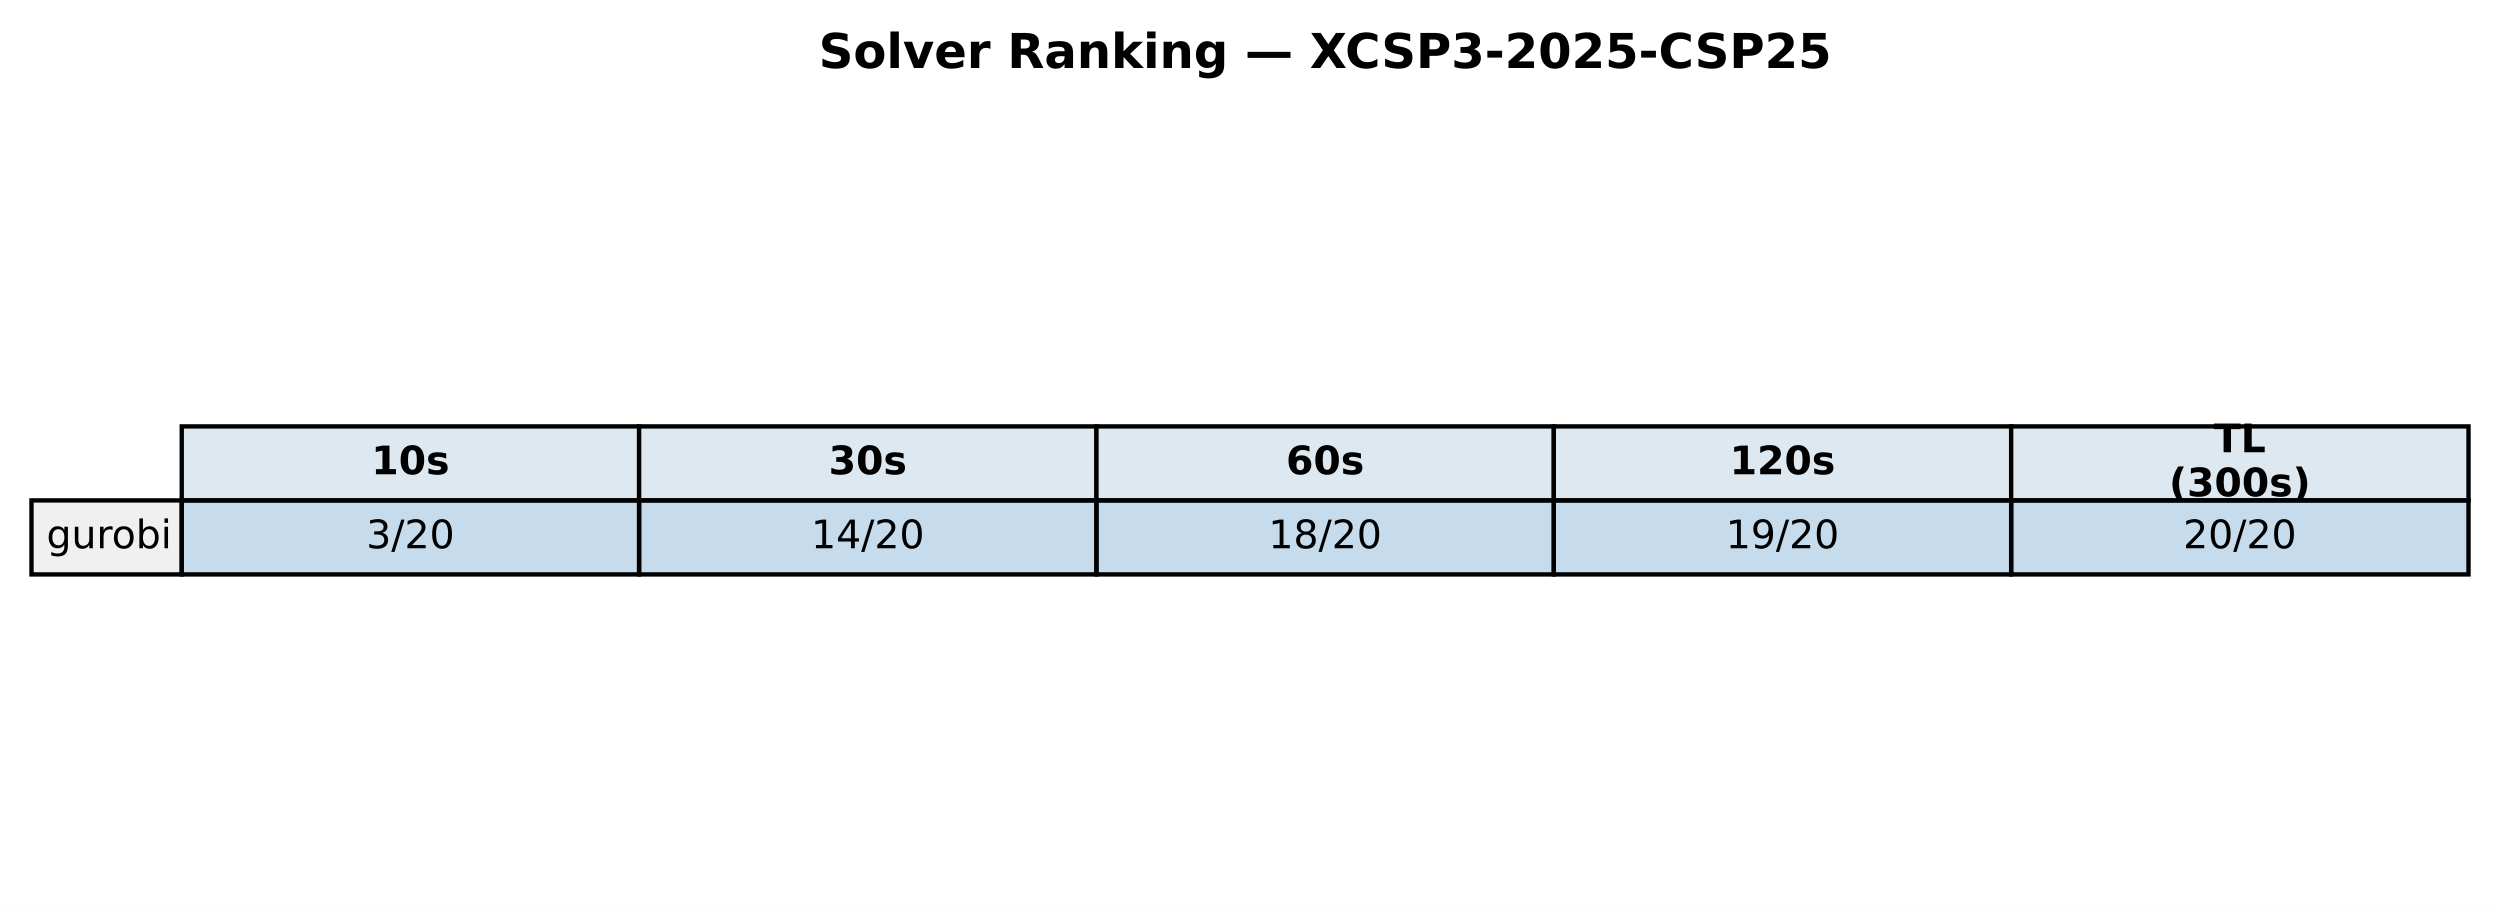
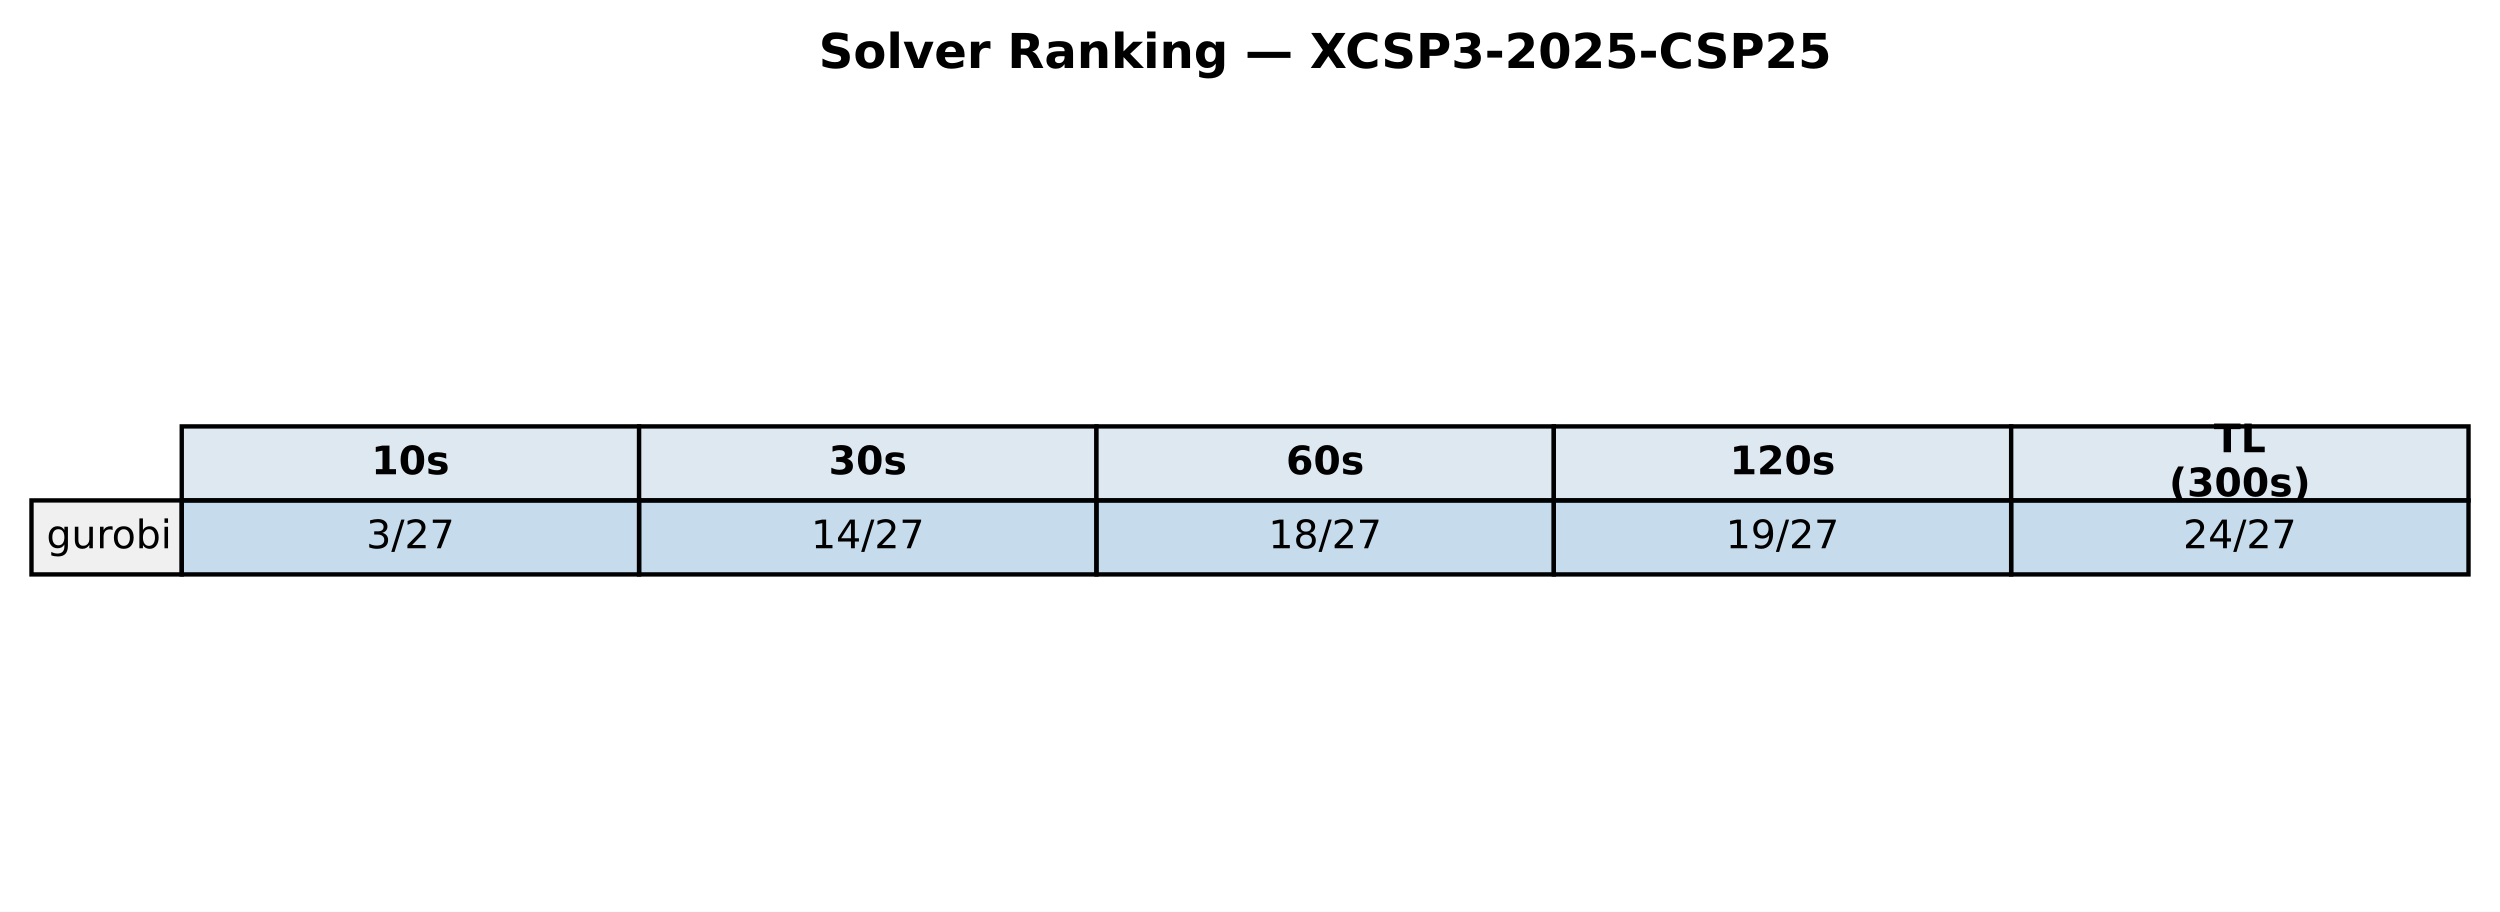
<svg xmlns="http://www.w3.org/2000/svg" xmlns:xlink="http://www.w3.org/1999/xlink" width="571.72pt" height="208.518pt" viewBox="0 0 571.72 208.518" version="1.1">
  <defs>
    <style type="text/css">*{stroke-linejoin: round; stroke-linecap: butt}</style>
  </defs>
  <g id="figure_1">
    <g id="patch_1">
      <path d="M 0 208.518  L 571.72 208.518  L 571.72 0  L 0 0  z " style="fill: #ffffff" />
    </g>
    <g id="axes_1">
      <g id="table_1">
        <g id="patch_2">
          <path d="M 41.563 114.438  L 146.154 114.438  L 146.154 97.514  L 41.563 97.514  z " style="fill: #dde8f0; stroke: #000000; stroke-linejoin: miter" />
        </g>
        <g id="text_1">
          <g transform="translate(84.91809 108.4594) scale(0.09 -0.09)">
            <defs>
              <path id="DejaVuSans-Bold-31" d="M 750 831  L 1813 831  L 1813 3847  L 722 3622  L 722 4441  L 1806 4666  L 2950 4666  L 2950 831  L 4013 831  L 4013 0  L 750 0  L 750 831  z " transform="scale(0.015625)" />
              <path id="DejaVuSans-Bold-30" d="M 2944 2338  Q 2944 3213 2780 3570  Q 2616 3928 2228 3928  Q 1841 3928 1675 3570  Q 1509 3213 1509 2338  Q 1509 1453 1675 1090  Q 1841 728 2228 728  Q 2613 728 2778 1090  Q 2944 1453 2944 2338  z M 4147 2328  Q 4147 1169 3647 539  Q 3147 -91 2228 -91  Q 1306 -91 806 539  Q 306 1169 306 2328  Q 306 3491 806 4120  Q 1306 4750 2228 4750  Q 3147 4750 3647 4120  Q 4147 3491 4147 2328  z " transform="scale(0.015625)" />
              <path id="DejaVuSans-Bold-73" d="M 3272 3391  L 3272 2541  Q 2913 2691 2578 2766  Q 2244 2841 1947 2841  Q 1628 2841 1473 2761  Q 1319 2681 1319 2516  Q 1319 2381 1436 2309  Q 1553 2238 1856 2203  L 2053 2175  Q 2913 2066 3209 1816  Q 3506 1566 3506 1031  Q 3506 472 3093 190  Q 2681 -91 1863 -91  Q 1516 -91 1145 -36  Q 775 19 384 128  L 384 978  Q 719 816 1070 734  Q 1422 653 1784 653  Q 2113 653 2278 743  Q 2444 834 2444 1013  Q 2444 1163 2330 1236  Q 2216 1309 1875 1350  L 1678 1375  Q 931 1469 631 1722  Q 331 1975 331 2491  Q 331 3047 712 3315  Q 1094 3584 1881 3584  Q 2191 3584 2531 3537  Q 2872 3491 3272 3391  z " transform="scale(0.015625)" />
            </defs>
            <use xlink:href="#DejaVuSans-Bold-31" />
            <use xlink:href="#DejaVuSans-Bold-30" transform="translate(69.58008 0)" />
            <use xlink:href="#DejaVuSans-Bold-73" transform="translate(139.1602 0)" />
          </g>
        </g>
        <g id="patch_3">
          <path d="M 146.154 114.438  L 250.746 114.438  L 250.746 97.514  L 146.154 97.514  z " style="fill: #dde8f0; stroke: #000000; stroke-linejoin: miter" />
        </g>
        <g id="text_2">
          <g transform="translate(189.5096 108.4594) scale(0.09 -0.09)">
            <defs>
              <path id="DejaVuSans-Bold-33" d="M 2981 2516  Q 3453 2394 3698 2092  Q 3944 1791 3944 1325  Q 3944 631 3412 270  Q 2881 -91 1863 -91  Q 1503 -91 1142 -33  Q 781 25 428 141  L 428 1069  Q 766 900 1098 814  Q 1431 728 1753 728  Q 2231 728 2486 893  Q 2741 1059 2741 1369  Q 2741 1688 2480 1852  Q 2219 2016 1709 2016  L 1228 2016  L 1228 2791  L 1734 2791  Q 2188 2791 2409 2933  Q 2631 3075 2631 3366  Q 2631 3634 2415 3781  Q 2200 3928 1806 3928  Q 1516 3928 1219 3862  Q 922 3797 628 3669  L 628 4550  Q 984 4650 1334 4700  Q 1684 4750 2022 4750  Q 2931 4750 3382 4451  Q 3834 4153 3834 3553  Q 3834 3144 3618 2883  Q 3403 2622 2981 2516  z " transform="scale(0.015625)" />
            </defs>
            <use xlink:href="#DejaVuSans-Bold-33" />
            <use xlink:href="#DejaVuSans-Bold-30" transform="translate(69.58008 0)" />
            <use xlink:href="#DejaVuSans-Bold-73" transform="translate(139.1602 0)" />
          </g>
        </g>
        <g id="patch_4">
          <path d="M 250.746 114.438  L 355.337 114.438  L 355.337 97.514  L 250.746 97.514  z " style="fill: #dde8f0; stroke: #000000; stroke-linejoin: miter" />
        </g>
        <g id="text_3">
          <g transform="translate(294.1011 108.4594) scale(0.09 -0.09)">
            <defs>
              <path id="DejaVuSans-Bold-36" d="M 2316 2303  Q 2000 2303 1842 2098  Q 1684 1894 1684 1484  Q 1684 1075 1842 870  Q 2000 666 2316 666  Q 2634 666 2792 870  Q 2950 1075 2950 1484  Q 2950 1894 2792 2098  Q 2634 2303 2316 2303  z M 3803 4544  L 3803 3681  Q 3506 3822 3243 3889  Q 2981 3956 2731 3956  Q 2194 3956 1894 3657  Q 1594 3359 1544 2772  Q 1750 2925 1990 3001  Q 2231 3078 2516 3078  Q 3231 3078 3670 2659  Q 4109 2241 4109 1563  Q 4109 813 3618 361  Q 3128 -91 2303 -91  Q 1394 -91 895 523  Q 397 1138 397 2266  Q 397 3422 980 4083  Q 1563 4744 2578 4744  Q 2900 4744 3203 4694  Q 3506 4644 3803 4544  z " transform="scale(0.015625)" />
            </defs>
            <use xlink:href="#DejaVuSans-Bold-36" />
            <use xlink:href="#DejaVuSans-Bold-30" transform="translate(69.58008 0)" />
            <use xlink:href="#DejaVuSans-Bold-73" transform="translate(139.1602 0)" />
          </g>
        </g>
        <g id="patch_5">
          <path d="M 355.337 114.438  L 459.929 114.438  L 459.929 97.514  L 355.337 97.514  z " style="fill: #dde8f0; stroke: #000000; stroke-linejoin: miter" />
        </g>
        <g id="text_4">
          <g transform="translate(395.5616 108.4594) scale(0.09 -0.09)">
            <defs>
              <path id="DejaVuSans-Bold-32" d="M 1844 884  L 3897 884  L 3897 0  L 506 0  L 506 884  L 2209 2388  Q 2438 2594 2547 2791  Q 2656 2988 2656 3200  Q 2656 3528 2436 3728  Q 2216 3928 1850 3928  Q 1569 3928 1234 3808  Q 900 3688 519 3450  L 519 4475  Q 925 4609 1322 4679  Q 1719 4750 2100 4750  Q 2938 4750 3402 4381  Q 3866 4013 3866 3353  Q 3866 2972 3669 2642  Q 3472 2313 2841 1759  L 1844 884  z " transform="scale(0.015625)" />
            </defs>
            <use xlink:href="#DejaVuSans-Bold-31" />
            <use xlink:href="#DejaVuSans-Bold-32" transform="translate(69.58008 0)" />
            <use xlink:href="#DejaVuSans-Bold-30" transform="translate(139.1602 0)" />
            <use xlink:href="#DejaVuSans-Bold-73" transform="translate(208.7402 0)" />
          </g>
        </g>
        <g id="patch_6">
          <path d="M 459.929 114.438  L 564.52 114.438  L 564.52 97.514  L 459.929 97.514  z " style="fill: #dde8f0; stroke: #000000; stroke-linejoin: miter" />
        </g>
        <g id="text_5">
          <g transform="translate(506.2872 103.4204) scale(0.09 -0.09)">
            <defs>
              <path id="DejaVuSans-Bold-54" d="M 31 4666  L 4331 4666  L 4331 3756  L 2784 3756  L 2784 0  L 1581 0  L 1581 3756  L 31 3756  L 31 4666  z " transform="scale(0.015625)" />
              <path id="DejaVuSans-Bold-4c" d="M 588 4666  L 1791 4666  L 1791 909  L 3903 909  L 3903 0  L 588 0  L 588 4666  z " transform="scale(0.015625)" />
            </defs>
            <use xlink:href="#DejaVuSans-Bold-54" />
            <use xlink:href="#DejaVuSans-Bold-4c" transform="translate(68.21289 0)" />
          </g>
          <g transform="translate(496.0399 113.4984) scale(0.09 -0.09)">
            <defs>
              <path id="DejaVuSans-Bold-28" d="M 2413 -844  L 1484 -844  Q 1006 -72 778 623  Q 550 1319 550 2003  Q 550 2688 779 3389  Q 1009 4091 1484 4856  L 2413 4856  Q 2013 4116 1813 3408  Q 1613 2700 1613 2009  Q 1613 1319 1811 609  Q 2009 -100 2413 -844  z " transform="scale(0.015625)" />
              <path id="DejaVuSans-Bold-29" d="M 513 -844  Q 913 -100 1113 609  Q 1313 1319 1313 2009  Q 1313 2700 1113 3408  Q 913 4116 513 4856  L 1441 4856  Q 1916 4091 2145 3389  Q 2375 2688 2375 2003  Q 2375 1319 2147 623  Q 1919 -72 1441 -844  L 513 -844  z " transform="scale(0.015625)" />
            </defs>
            <use xlink:href="#DejaVuSans-Bold-28" />
            <use xlink:href="#DejaVuSans-Bold-33" transform="translate(45.70312 0)" />
            <use xlink:href="#DejaVuSans-Bold-30" transform="translate(115.2832 0)" />
            <use xlink:href="#DejaVuSans-Bold-30" transform="translate(184.8633 0)" />
            <use xlink:href="#DejaVuSans-Bold-73" transform="translate(254.4434 0)" />
            <use xlink:href="#DejaVuSans-Bold-29" transform="translate(313.9648 0)" />
          </g>
        </g>
        <g id="patch_7">
          <path d="M 7.2 131.363  L 41.563 131.363  L 41.563 114.438  L 7.2 114.438  z " style="fill: #f0f0f0; stroke: #000000; stroke-linejoin: miter" />
        </g>
        <g id="text_6">
          <g transform="translate(10.63626 125.3841) scale(0.09 -0.09)">
            <defs>
              <path id="DejaVuSans-67" d="M 2906 1791  Q 2906 2416 2648 2759  Q 2391 3103 1925 3103  Q 1463 3103 1205 2759  Q 947 2416 947 1791  Q 947 1169 1205 825  Q 1463 481 1925 481  Q 2391 481 2648 825  Q 2906 1169 2906 1791  z M 3481 434  Q 3481 -459 3084 -895  Q 2688 -1331 1869 -1331  Q 1566 -1331 1297 -1286  Q 1028 -1241 775 -1147  L 775 -588  Q 1028 -725 1275 -790  Q 1522 -856 1778 -856  Q 2344 -856 2625 -561  Q 2906 -266 2906 331  L 2906 616  Q 2728 306 2450 153  Q 2172 0 1784 0  Q 1141 0 747 490  Q 353 981 353 1791  Q 353 2603 747 3093  Q 1141 3584 1784 3584  Q 2172 3584 2450 3431  Q 2728 3278 2906 2969  L 2906 3500  L 3481 3500  L 3481 434  z " transform="scale(0.015625)" />
              <path id="DejaVuSans-75" d="M 544 1381  L 544 3500  L 1119 3500  L 1119 1403  Q 1119 906 1312 657  Q 1506 409 1894 409  Q 2359 409 2629 706  Q 2900 1003 2900 1516  L 2900 3500  L 3475 3500  L 3475 0  L 2900 0  L 2900 538  Q 2691 219 2414 64  Q 2138 -91 1772 -91  Q 1169 -91 856 284  Q 544 659 544 1381  z M 1991 3584  L 1991 3584  z " transform="scale(0.015625)" />
              <path id="DejaVuSans-72" d="M 2631 2963  Q 2534 3019 2420 3045  Q 2306 3072 2169 3072  Q 1681 3072 1420 2755  Q 1159 2438 1159 1844  L 1159 0  L 581 0  L 581 3500  L 1159 3500  L 1159 2956  Q 1341 3275 1631 3429  Q 1922 3584 2338 3584  Q 2397 3584 2469 3576  Q 2541 3569 2628 3553  L 2631 2963  z " transform="scale(0.015625)" />
              <path id="DejaVuSans-6f" d="M 1959 3097  Q 1497 3097 1228 2736  Q 959 2375 959 1747  Q 959 1119 1226 758  Q 1494 397 1959 397  Q 2419 397 2687 759  Q 2956 1122 2956 1747  Q 2956 2369 2687 2733  Q 2419 3097 1959 3097  z M 1959 3584  Q 2709 3584 3137 3096  Q 3566 2609 3566 1747  Q 3566 888 3137 398  Q 2709 -91 1959 -91  Q 1206 -91 779 398  Q 353 888 353 1747  Q 353 2609 779 3096  Q 1206 3584 1959 3584  z " transform="scale(0.015625)" />
              <path id="DejaVuSans-62" d="M 3116 1747  Q 3116 2381 2855 2742  Q 2594 3103 2138 3103  Q 1681 3103 1420 2742  Q 1159 2381 1159 1747  Q 1159 1113 1420 752  Q 1681 391 2138 391  Q 2594 391 2855 752  Q 3116 1113 3116 1747  z M 1159 2969  Q 1341 3281 1617 3432  Q 1894 3584 2278 3584  Q 2916 3584 3314 3078  Q 3713 2572 3713 1747  Q 3713 922 3314 415  Q 2916 -91 2278 -91  Q 1894 -91 1617 61  Q 1341 213 1159 525  L 1159 0  L 581 0  L 581 4863  L 1159 4863  L 1159 2969  z " transform="scale(0.015625)" />
              <path id="DejaVuSans-69" d="M 603 3500  L 1178 3500  L 1178 0  L 603 0  L 603 3500  z M 603 4863  L 1178 4863  L 1178 4134  L 603 4134  L 603 4863  z " transform="scale(0.015625)" />
            </defs>
            <use xlink:href="#DejaVuSans-67" />
            <use xlink:href="#DejaVuSans-75" transform="translate(63.47656 0)" />
            <use xlink:href="#DejaVuSans-72" transform="translate(126.8555 0)" />
            <use xlink:href="#DejaVuSans-6f" transform="translate(165.7188 0)" />
            <use xlink:href="#DejaVuSans-62" transform="translate(226.9004 0)" />
            <use xlink:href="#DejaVuSans-69" transform="translate(290.377 0)" />
          </g>
        </g>
        <g id="patch_8">
          <path d="M 41.563 131.363  L 146.154 131.363  L 146.154 114.438  L 41.563 114.438  z " style="fill: #1f77b4; fill-opacity: 0.25; stroke: #000000; stroke-linejoin: miter" />
        </g>
        <g id="text_7">
          <g transform="translate(83.75301 125.3841) scale(0.09 -0.09)">
            <defs>
              <path id="DejaVuSans-33" d="M 2597 2516  Q 3050 2419 3304 2112  Q 3559 1806 3559 1356  Q 3559 666 3084 287  Q 2609 -91 1734 -91  Q 1441 -91 1130 -33  Q 819 25 488 141  L 488 750  Q 750 597 1062 519  Q 1375 441 1716 441  Q 2309 441 2620 675  Q 2931 909 2931 1356  Q 2931 1769 2642 2001  Q 2353 2234 1838 2234  L 1294 2234  L 1294 2753  L 1863 2753  Q 2328 2753 2575 2939  Q 2822 3125 2822 3475  Q 2822 3834 2567 4026  Q 2313 4219 1838 4219  Q 1578 4219 1281 4162  Q 984 4106 628 3988  L 628 4550  Q 988 4650 1302 4700  Q 1616 4750 1894 4750  Q 2613 4750 3031 4423  Q 3450 4097 3450 3541  Q 3450 3153 3228 2886  Q 3006 2619 2597 2516  z " transform="scale(0.015625)" />
              <path id="DejaVuSans-2f" d="M 1625 4666  L 2156 4666  L 531 -594  L 0 -594  L 1625 4666  z " transform="scale(0.015625)" />
              <path id="DejaVuSans-32" d="M 1228 531  L 3431 531  L 3431 0  L 469 0  L 469 531  Q 828 903 1448 1529  Q 2069 2156 2228 2338  Q 2531 2678 2651 2914  Q 2772 3150 2772 3378  Q 2772 3750 2511 3984  Q 2250 4219 1831 4219  Q 1534 4219 1204 4116  Q 875 4013 500 3803  L 500 4441  Q 881 4594 1212 4672  Q 1544 4750 1819 4750  Q 2544 4750 2975 4387  Q 3406 4025 3406 3419  Q 3406 3131 3298 2873  Q 3191 2616 2906 2266  Q 2828 2175 2409 1742  Q 1991 1309 1228 531  z " transform="scale(0.015625)" />
-               <path id="DejaVuSans-30" d="M 2034 4250  Q 1547 4250 1301 3770  Q 1056 3291 1056 2328  Q 1056 1369 1301 889  Q 1547 409 2034 409  Q 2525 409 2770 889  Q 3016 1369 3016 2328  Q 3016 3291 2770 3770  Q 2525 4250 2034 4250  z M 2034 4750  Q 2819 4750 3233 4129  Q 3647 3509 3647 2328  Q 3647 1150 3233 529  Q 2819 -91 2034 -91  Q 1250 -91 836 529  Q 422 1150 422 2328  Q 422 3509 836 4129  Q 1250 4750 2034 4750  z " transform="scale(0.015625)" />
+               <path id="DejaVuSans-37" d="M 525 4666  L 3525 4666  L 3525 4397  L 1831 0  L 1172 0  L 2766 4134  L 525 4134  L 525 4666  z " transform="scale(0.015625)" />
            </defs>
            <use xlink:href="#DejaVuSans-33" />
            <use xlink:href="#DejaVuSans-2f" transform="translate(63.62305 0)" />
            <use xlink:href="#DejaVuSans-32" transform="translate(97.31445 0)" />
-             <use xlink:href="#DejaVuSans-30" transform="translate(160.9375 0)" />
+             <use xlink:href="#DejaVuSans-37" transform="translate(160.9375 0)" />
          </g>
        </g>
        <g id="patch_9">
          <path d="M 146.154 131.363  L 250.746 131.363  L 250.746 114.438  L 146.154 114.438  z " style="fill: #1f77b4; fill-opacity: 0.25; stroke: #000000; stroke-linejoin: miter" />
        </g>
        <g id="text_8">
          <g transform="translate(185.4814 125.3841) scale(0.09 -0.09)">
            <defs>
              <path id="DejaVuSans-31" d="M 794 531  L 1825 531  L 1825 4091  L 703 3866  L 703 4441  L 1819 4666  L 2450 4666  L 2450 531  L 3481 531  L 3481 0  L 794 0  L 794 531  z " transform="scale(0.015625)" />
              <path id="DejaVuSans-34" d="M 2419 4116  L 825 1625  L 2419 1625  L 2419 4116  z M 2253 4666  L 3047 4666  L 3047 1625  L 3713 1625  L 3713 1100  L 3047 1100  L 3047 0  L 2419 0  L 2419 1100  L 313 1100  L 313 1709  L 2253 4666  z " transform="scale(0.015625)" />
            </defs>
            <use xlink:href="#DejaVuSans-31" />
            <use xlink:href="#DejaVuSans-34" transform="translate(63.62305 0)" />
            <use xlink:href="#DejaVuSans-2f" transform="translate(127.2461 0)" />
            <use xlink:href="#DejaVuSans-32" transform="translate(160.9375 0)" />
-             <use xlink:href="#DejaVuSans-30" transform="translate(224.5605 0)" />
+             <use xlink:href="#DejaVuSans-37" transform="translate(224.5605 0)" />
          </g>
        </g>
        <g id="patch_10">
          <path d="M 250.746 131.363  L 355.337 131.363  L 355.337 114.438  L 250.746 114.438  z " style="fill: #1f77b4; fill-opacity: 0.25; stroke: #000000; stroke-linejoin: miter" />
        </g>
        <g id="text_9">
          <g transform="translate(290.0729 125.3841) scale(0.09 -0.09)">
            <defs>
              <path id="DejaVuSans-38" d="M 2034 2216  Q 1584 2216 1326 1975  Q 1069 1734 1069 1313  Q 1069 891 1326 650  Q 1584 409 2034 409  Q 2484 409 2743 651  Q 3003 894 3003 1313  Q 3003 1734 2745 1975  Q 2488 2216 2034 2216  z M 1403 2484  Q 997 2584 770 2862  Q 544 3141 544 3541  Q 544 4100 942 4425  Q 1341 4750 2034 4750  Q 2731 4750 3128 4425  Q 3525 4100 3525 3541  Q 3525 3141 3298 2862  Q 3072 2584 2669 2484  Q 3125 2378 3379 2068  Q 3634 1759 3634 1313  Q 3634 634 3220 271  Q 2806 -91 2034 -91  Q 1263 -91 848 271  Q 434 634 434 1313  Q 434 1759 690 2068  Q 947 2378 1403 2484  z M 1172 3481  Q 1172 3119 1398 2916  Q 1625 2713 2034 2713  Q 2441 2713 2670 2916  Q 2900 3119 2900 3481  Q 2900 3844 2670 4047  Q 2441 4250 2034 4250  Q 1625 4250 1398 4047  Q 1172 3844 1172 3481  z " transform="scale(0.015625)" />
            </defs>
            <use xlink:href="#DejaVuSans-31" />
            <use xlink:href="#DejaVuSans-38" transform="translate(63.62305 0)" />
            <use xlink:href="#DejaVuSans-2f" transform="translate(127.2461 0)" />
            <use xlink:href="#DejaVuSans-32" transform="translate(160.9375 0)" />
-             <use xlink:href="#DejaVuSans-30" transform="translate(224.5605 0)" />
+             <use xlink:href="#DejaVuSans-37" transform="translate(224.5605 0)" />
          </g>
        </g>
        <g id="patch_11">
          <path d="M 355.337 131.363  L 459.929 131.363  L 459.929 114.438  L 355.337 114.438  z " style="fill: #1f77b4; fill-opacity: 0.25; stroke: #000000; stroke-linejoin: miter" />
        </g>
        <g id="text_10">
          <g transform="translate(394.6644 125.3841) scale(0.09 -0.09)">
            <defs>
              <path id="DejaVuSans-39" d="M 703 97  L 703 672  Q 941 559 1184 500  Q 1428 441 1663 441  Q 2288 441 2617 861  Q 2947 1281 2994 2138  Q 2813 1869 2534 1725  Q 2256 1581 1919 1581  Q 1219 1581 811 2004  Q 403 2428 403 3163  Q 403 3881 828 4315  Q 1253 4750 1959 4750  Q 2769 4750 3195 4129  Q 3622 3509 3622 2328  Q 3622 1225 3098 567  Q 2575 -91 1691 -91  Q 1453 -91 1209 -44  Q 966 3 703 97  z M 1959 2075  Q 2384 2075 2632 2365  Q 2881 2656 2881 3163  Q 2881 3666 2632 3958  Q 2384 4250 1959 4250  Q 1534 4250 1286 3958  Q 1038 3666 1038 3163  Q 1038 2656 1286 2365  Q 1534 2075 1959 2075  z " transform="scale(0.015625)" />
            </defs>
            <use xlink:href="#DejaVuSans-31" />
            <use xlink:href="#DejaVuSans-39" transform="translate(63.62305 0)" />
            <use xlink:href="#DejaVuSans-2f" transform="translate(127.2461 0)" />
            <use xlink:href="#DejaVuSans-32" transform="translate(160.9375 0)" />
-             <use xlink:href="#DejaVuSans-30" transform="translate(224.5605 0)" />
+             <use xlink:href="#DejaVuSans-37" transform="translate(224.5605 0)" />
          </g>
        </g>
        <g id="patch_12">
          <path d="M 459.929 131.363  L 564.52 131.363  L 564.52 114.438  L 459.929 114.438  z " style="fill: #1f77b4; fill-opacity: 0.25; stroke: #000000; stroke-linejoin: miter" />
        </g>
        <g id="text_11">
          <g transform="translate(499.256 125.3841) scale(0.09 -0.09)">
            <use xlink:href="#DejaVuSans-32" />
-             <use xlink:href="#DejaVuSans-30" transform="translate(63.62305 0)" />
-             <use xlink:href="#DejaVuSans-2f" transform="translate(127.2461 0)" />
-             <use xlink:href="#DejaVuSans-32" transform="translate(160.9375 0)" />
-             <use xlink:href="#DejaVuSans-30" transform="translate(224.5605 0)" />
+             <use xlink:href="#DejaVuSans-34" transform="translate(63.62305 0)" />
+             <use xlink:href="#DejaVuSans-2f" transform="translate(127.2461 0)" />
+             <use xlink:href="#DejaVuSans-32" transform="translate(160.9375 0)" />
+             <use xlink:href="#DejaVuSans-37" transform="translate(224.5605 0)" />
          </g>
        </g>
      </g>
      <g id="text_12">
        <g transform="translate(187.2303 15.55828) scale(0.11 -0.11)">
          <defs>
            <path id="DejaVuSans-Bold-53" d="M 3834 4519  L 3834 3531  Q 3450 3703 3084 3790  Q 2719 3878 2394 3878  Q 1963 3878 1756 3759  Q 1550 3641 1550 3391  Q 1550 3203 1689 3098  Q 1828 2994 2194 2919  L 2706 2816  Q 3484 2659 3812 2340  Q 4141 2022 4141 1434  Q 4141 663 3683 286  Q 3225 -91 2284 -91  Q 1841 -91 1394 -6  Q 947 78 500 244  L 500 1259  Q 947 1022 1364 901  Q 1781 781 2169 781  Q 2563 781 2772 912  Q 2981 1044 2981 1288  Q 2981 1506 2839 1625  Q 2697 1744 2272 1838  L 1806 1941  Q 1106 2091 782 2419  Q 459 2747 459 3303  Q 459 4000 909 4375  Q 1359 4750 2203 4750  Q 2588 4750 2994 4692  Q 3400 4634 3834 4519  z " transform="scale(0.015625)" />
            <path id="DejaVuSans-Bold-6f" d="M 2203 2784  Q 1831 2784 1636 2517  Q 1441 2250 1441 1747  Q 1441 1244 1636 976  Q 1831 709 2203 709  Q 2569 709 2762 976  Q 2956 1244 2956 1747  Q 2956 2250 2762 2517  Q 2569 2784 2203 2784  z M 2203 3584  Q 3106 3584 3614 3096  Q 4122 2609 4122 1747  Q 4122 884 3614 396  Q 3106 -91 2203 -91  Q 1297 -91 786 396  Q 275 884 275 1747  Q 275 2609 786 3096  Q 1297 3584 2203 3584  z " transform="scale(0.015625)" />
            <path id="DejaVuSans-Bold-6c" d="M 538 4863  L 1656 4863  L 1656 0  L 538 0  L 538 4863  z " transform="scale(0.015625)" />
            <path id="DejaVuSans-Bold-76" d="M 97 3500  L 1216 3500  L 2088 1081  L 2956 3500  L 4078 3500  L 2700 0  L 1472 0  L 97 3500  z " transform="scale(0.015625)" />
            <path id="DejaVuSans-Bold-65" d="M 4031 1759  L 4031 1441  L 1416 1441  Q 1456 1047 1700 850  Q 1944 653 2381 653  Q 2734 653 3104 758  Q 3475 863 3866 1075  L 3866 213  Q 3469 63 3072 -14  Q 2675 -91 2278 -91  Q 1328 -91 801 392  Q 275 875 275 1747  Q 275 2603 792 3093  Q 1309 3584 2216 3584  Q 3041 3584 3536 3087  Q 4031 2591 4031 1759  z M 2881 2131  Q 2881 2450 2695 2645  Q 2509 2841 2209 2841  Q 1884 2841 1681 2658  Q 1478 2475 1428 2131  L 2881 2131  z " transform="scale(0.015625)" />
            <path id="DejaVuSans-Bold-72" d="M 3138 2547  Q 2991 2616 2845 2648  Q 2700 2681 2553 2681  Q 2122 2681 1889 2404  Q 1656 2128 1656 1613  L 1656 0  L 538 0  L 538 3500  L 1656 3500  L 1656 2925  Q 1872 3269 2151 3426  Q 2431 3584 2822 3584  Q 2878 3584 2943 3579  Q 3009 3575 3134 3559  L 3138 2547  z " transform="scale(0.015625)" />
            <path id="DejaVuSans-Bold-20" transform="scale(0.015625)" />
            <path id="DejaVuSans-Bold-52" d="M 2297 2597  Q 2675 2597 2839 2737  Q 3003 2878 3003 3200  Q 3003 3519 2839 3656  Q 2675 3794 2297 3794  L 1791 3794  L 1791 2597  L 2297 2597  z M 1791 1766  L 1791 0  L 588 0  L 588 4666  L 2425 4666  Q 3347 4666 3776 4356  Q 4206 4047 4206 3378  Q 4206 2916 3982 2619  Q 3759 2322 3309 2181  Q 3556 2125 3751 1926  Q 3947 1728 4147 1325  L 4800 0  L 3519 0  L 2950 1159  Q 2778 1509 2601 1637  Q 2425 1766 2131 1766  L 1791 1766  z " transform="scale(0.015625)" />
            <path id="DejaVuSans-Bold-61" d="M 2106 1575  Q 1756 1575 1579 1456  Q 1403 1338 1403 1106  Q 1403 894 1545 773  Q 1688 653 1941 653  Q 2256 653 2472 879  Q 2688 1106 2688 1447  L 2688 1575  L 2106 1575  z M 3816 1997  L 3816 0  L 2688 0  L 2688 519  Q 2463 200 2181 54  Q 1900 -91 1497 -91  Q 953 -91 614 226  Q 275 544 275 1050  Q 275 1666 698 1953  Q 1122 2241 2028 2241  L 2688 2241  L 2688 2328  Q 2688 2594 2478 2717  Q 2269 2841 1825 2841  Q 1466 2841 1156 2769  Q 847 2697 581 2553  L 581 3406  Q 941 3494 1303 3539  Q 1666 3584 2028 3584  Q 2975 3584 3395 3211  Q 3816 2838 3816 1997  z " transform="scale(0.015625)" />
            <path id="DejaVuSans-Bold-6e" d="M 4056 2131  L 4056 0  L 2931 0  L 2931 347  L 2931 1631  Q 2931 2084 2911 2256  Q 2891 2428 2841 2509  Q 2775 2619 2662 2680  Q 2550 2741 2406 2741  Q 2056 2741 1856 2470  Q 1656 2200 1656 1722  L 1656 0  L 538 0  L 538 3500  L 1656 3500  L 1656 2988  Q 1909 3294 2193 3439  Q 2478 3584 2822 3584  Q 3428 3584 3742 3212  Q 4056 2841 4056 2131  z " transform="scale(0.015625)" />
            <path id="DejaVuSans-Bold-6b" d="M 538 4863  L 1656 4863  L 1656 2216  L 2944 3500  L 4244 3500  L 2534 1894  L 4378 0  L 3022 0  L 1656 1459  L 1656 0  L 538 0  L 538 4863  z " transform="scale(0.015625)" />
            <path id="DejaVuSans-Bold-69" d="M 538 3500  L 1656 3500  L 1656 0  L 538 0  L 538 3500  z M 538 4863  L 1656 4863  L 1656 3950  L 538 3950  L 538 4863  z " transform="scale(0.015625)" />
            <path id="DejaVuSans-Bold-67" d="M 2919 594  Q 2688 288 2409 144  Q 2131 0 1766 0  Q 1125 0 706 504  Q 288 1009 288 1791  Q 288 2575 706 3076  Q 1125 3578 1766 3578  Q 2131 3578 2409 3434  Q 2688 3291 2919 2981  L 2919 3500  L 4044 3500  L 4044 353  Q 4044 -491 3511 -936  Q 2978 -1381 1966 -1381  Q 1638 -1381 1331 -1331  Q 1025 -1281 716 -1178  L 716 -306  Q 1009 -475 1290 -558  Q 1572 -641 1856 -641  Q 2406 -641 2662 -400  Q 2919 -159 2919 353  L 2919 594  z M 2181 2772  Q 1834 2772 1640 2515  Q 1447 2259 1447 1791  Q 1447 1309 1634 1061  Q 1822 813 2181 813  Q 2531 813 2725 1069  Q 2919 1325 2919 1791  Q 2919 2259 2725 2515  Q 2531 2772 2181 2772  z " transform="scale(0.015625)" />
            <path id="DejaVuSans-Bold-2014" d="M 344 2156  L 6056 2156  L 6056 1350  L 344 1350  L 344 2156  z " transform="scale(0.015625)" />
            <path id="DejaVuSans-Bold-58" d="M 3188 2381  L 4806 0  L 3553 0  L 2463 1594  L 1381 0  L 122 0  L 1741 2381  L 184 4666  L 1441 4666  L 2463 3163  L 3481 4666  L 4744 4666  L 3188 2381  z " transform="scale(0.015625)" />
            <path id="DejaVuSans-Bold-43" d="M 4288 256  Q 3956 84 3597 -3  Q 3238 -91 2847 -91  Q 1681 -91 1000 561  Q 319 1213 319 2328  Q 319 3447 1000 4098  Q 1681 4750 2847 4750  Q 3238 4750 3597 4662  Q 3956 4575 4288 4403  L 4288 3438  Q 3953 3666 3628 3772  Q 3303 3878 2944 3878  Q 2300 3878 1931 3465  Q 1563 3053 1563 2328  Q 1563 1606 1931 1193  Q 2300 781 2944 781  Q 3303 781 3628 887  Q 3953 994 4288 1222  L 4288 256  z " transform="scale(0.015625)" />
            <path id="DejaVuSans-Bold-50" d="M 588 4666  L 2584 4666  Q 3475 4666 3951 4270  Q 4428 3875 4428 3144  Q 4428 2409 3951 2014  Q 3475 1619 2584 1619  L 1791 1619  L 1791 0  L 588 0  L 588 4666  z M 1791 3794  L 1791 2491  L 2456 2491  Q 2806 2491 2997 2661  Q 3188 2831 3188 3144  Q 3188 3456 2997 3625  Q 2806 3794 2456 3794  L 1791 3794  z " transform="scale(0.015625)" />
            <path id="DejaVuSans-Bold-2d" d="M 347 2297  L 2309 2297  L 2309 1388  L 347 1388  L 347 2297  z " transform="scale(0.015625)" />
            <path id="DejaVuSans-Bold-35" d="M 678 4666  L 3669 4666  L 3669 3781  L 1638 3781  L 1638 3059  Q 1775 3097 1914 3117  Q 2053 3138 2203 3138  Q 3056 3138 3531 2711  Q 4006 2284 4006 1522  Q 4006 766 3489 337  Q 2972 -91 2053 -91  Q 1656 -91 1267 -14  Q 878 63 494 219  L 494 1166  Q 875 947 1217 837  Q 1559 728 1863 728  Q 2300 728 2551 942  Q 2803 1156 2803 1522  Q 2803 1891 2551 2103  Q 2300 2316 1863 2316  Q 1603 2316 1309 2248  Q 1016 2181 678 2041  L 678 4666  z " transform="scale(0.015625)" />
          </defs>
          <use xlink:href="#DejaVuSans-Bold-53" />
          <use xlink:href="#DejaVuSans-Bold-6f" transform="translate(72.02148 0)" />
          <use xlink:href="#DejaVuSans-Bold-6c" transform="translate(140.7227 0)" />
          <use xlink:href="#DejaVuSans-Bold-76" transform="translate(175 0)" />
          <use xlink:href="#DejaVuSans-Bold-65" transform="translate(240.1855 0)" />
          <use xlink:href="#DejaVuSans-Bold-72" transform="translate(308.0078 0)" />
          <use xlink:href="#DejaVuSans-Bold-20" transform="translate(357.3242 0)" />
          <use xlink:href="#DejaVuSans-Bold-52" transform="translate(392.1387 0)" />
          <use xlink:href="#DejaVuSans-Bold-61" transform="translate(469.1406 0)" />
          <use xlink:href="#DejaVuSans-Bold-6e" transform="translate(536.6211 0)" />
          <use xlink:href="#DejaVuSans-Bold-6b" transform="translate(607.8125 0)" />
          <use xlink:href="#DejaVuSans-Bold-69" transform="translate(674.3164 0)" />
          <use xlink:href="#DejaVuSans-Bold-6e" transform="translate(708.5938 0)" />
          <use xlink:href="#DejaVuSans-Bold-67" transform="translate(779.7852 0)" />
          <use xlink:href="#DejaVuSans-Bold-20" transform="translate(851.3672 0)" />
          <use xlink:href="#DejaVuSans-Bold-2014" transform="translate(886.1816 0)" />
          <use xlink:href="#DejaVuSans-Bold-20" transform="translate(986.1816 0)" />
          <use xlink:href="#DejaVuSans-Bold-58" transform="translate(1020.996 0)" />
          <use xlink:href="#DejaVuSans-Bold-43" transform="translate(1094.471 0)" />
          <use xlink:href="#DejaVuSans-Bold-53" transform="translate(1169.734 0)" />
          <use xlink:href="#DejaVuSans-Bold-50" transform="translate(1241.756 0)" />
          <use xlink:href="#DejaVuSans-Bold-33" transform="translate(1315.047 0)" />
          <use xlink:href="#DejaVuSans-Bold-2d" transform="translate(1384.627 0)" />
          <use xlink:href="#DejaVuSans-Bold-32" transform="translate(1426.131 0)" />
          <use xlink:href="#DejaVuSans-Bold-30" transform="translate(1495.711 0)" />
          <use xlink:href="#DejaVuSans-Bold-32" transform="translate(1565.291 0)" />
          <use xlink:href="#DejaVuSans-Bold-35" transform="translate(1634.871 0)" />
          <use xlink:href="#DejaVuSans-Bold-2d" transform="translate(1704.451 0)" />
          <use xlink:href="#DejaVuSans-Bold-43" transform="translate(1745.955 0)" />
          <use xlink:href="#DejaVuSans-Bold-53" transform="translate(1821.219 0)" />
          <use xlink:href="#DejaVuSans-Bold-50" transform="translate(1893.24 0)" />
          <use xlink:href="#DejaVuSans-Bold-32" transform="translate(1966.531 0)" />
          <use xlink:href="#DejaVuSans-Bold-35" transform="translate(2036.111 0)" />
        </g>
      </g>
    </g>
  </g>
</svg>
